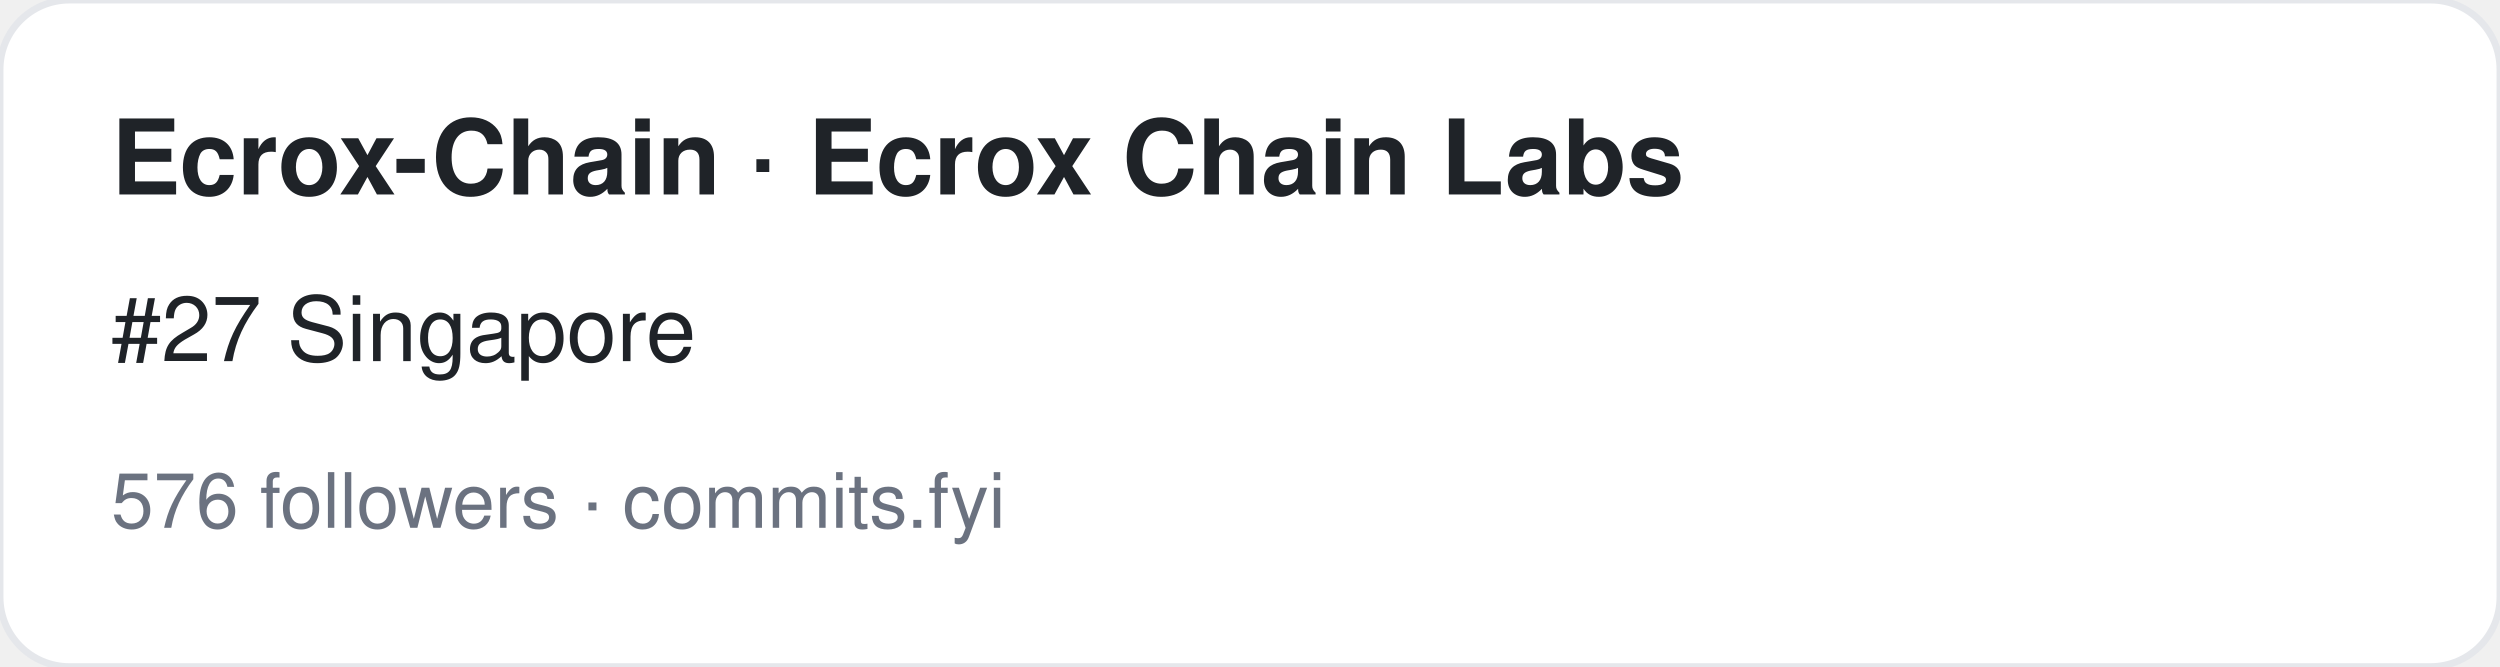
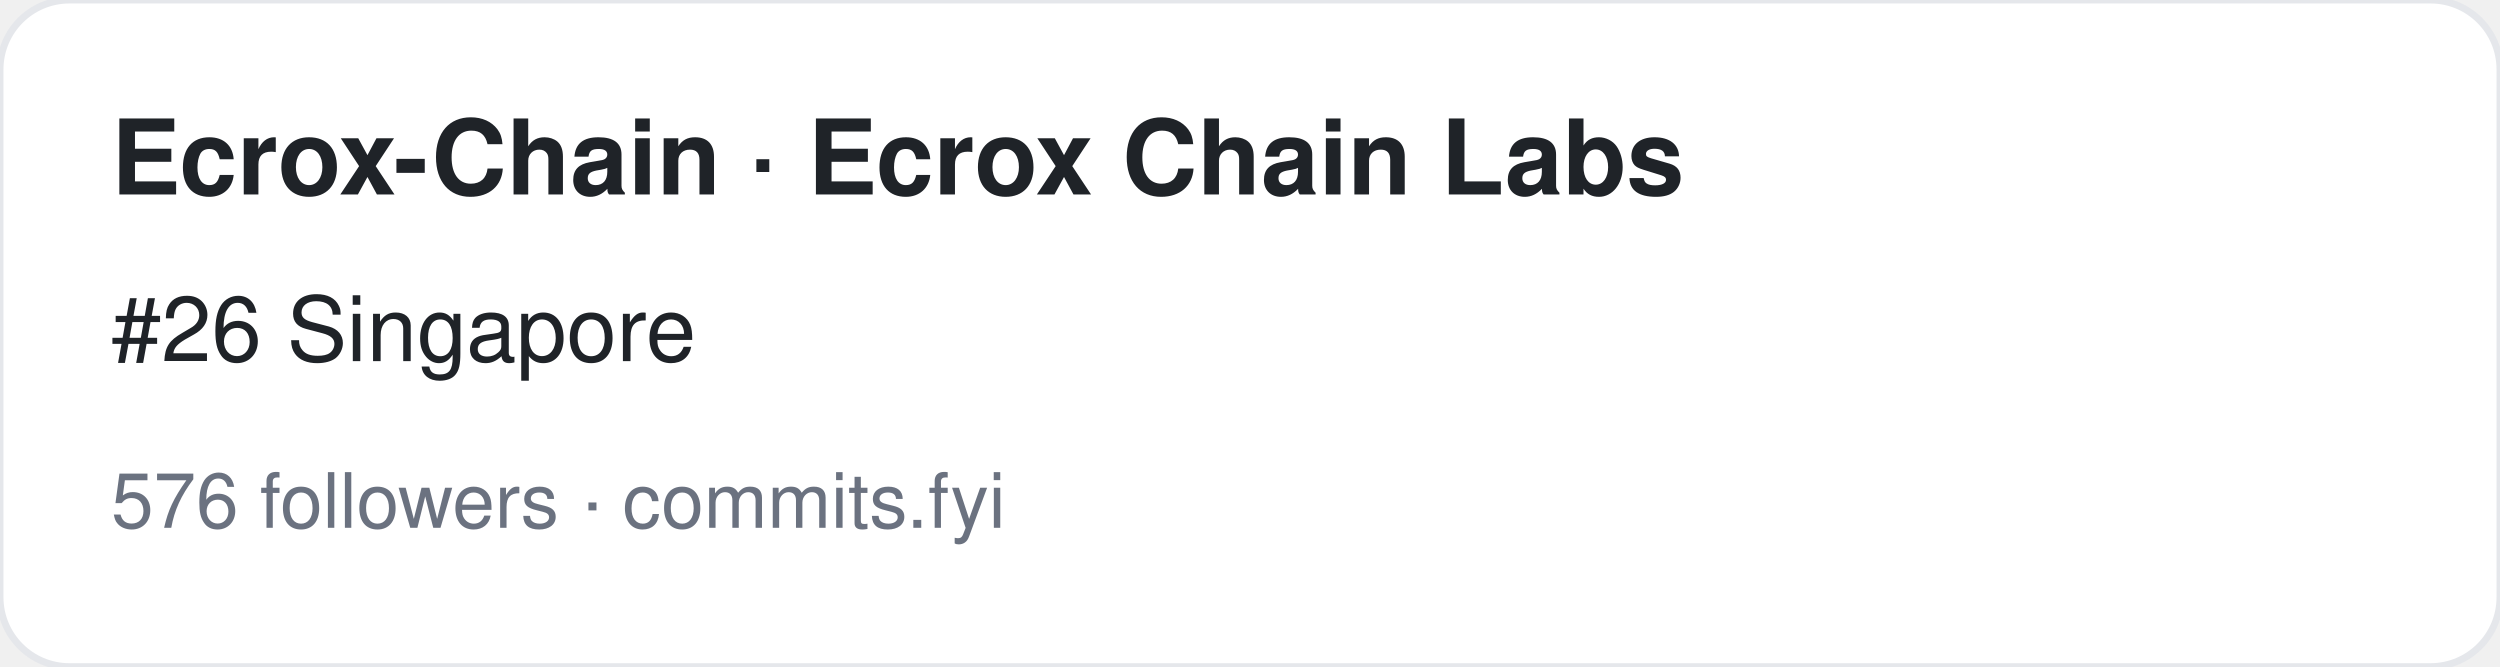
<svg xmlns="http://www.w3.org/2000/svg" width="360" height="96" viewBox="0 0 360 96" font-family="-apple-system,BlinkMacSystemFont,Segoe UI,Helvetica,Arial,sans-serif">
  <rect width="360" height="96" rx="10" fill="#ffffff" stroke="#e5e7eb" />
  <text x="16" y="28" font-size="15" font-weight="700" fill="#1f2328">Ecrox-Chain · Ecrox Chain Labs</text>
-   <text x="16" y="52" font-size="13" fill="#1f2328">#27 Singapore</text>
+   <text x="16" y="52" font-size="13" fill="#1f2328">#26 Singapore</text>
  <text x="16" y="76" font-size="11" fill="#6b7280">576 followers · commits.fyi</text>
</svg>
